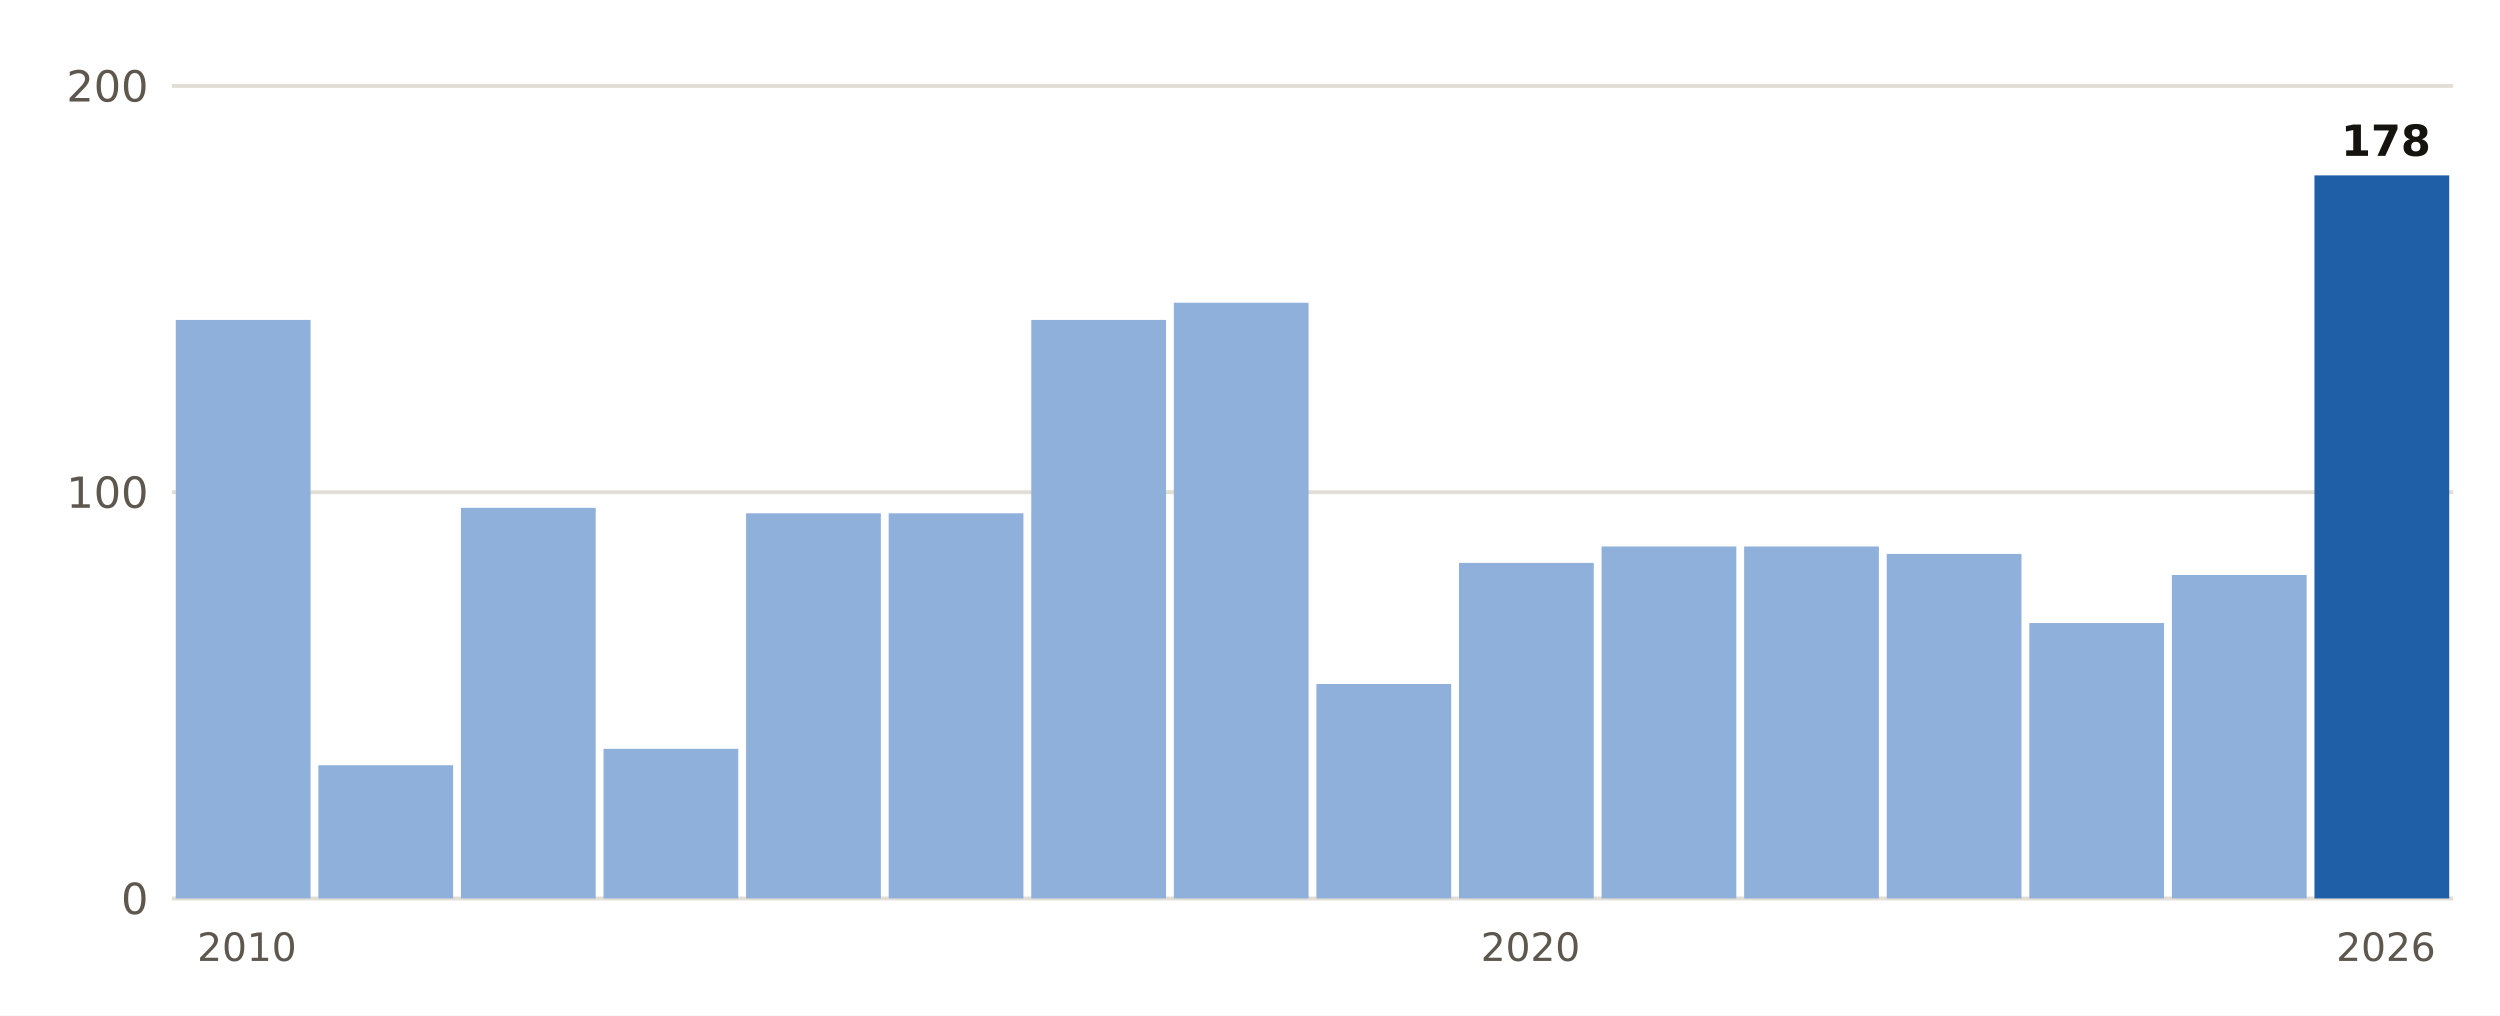
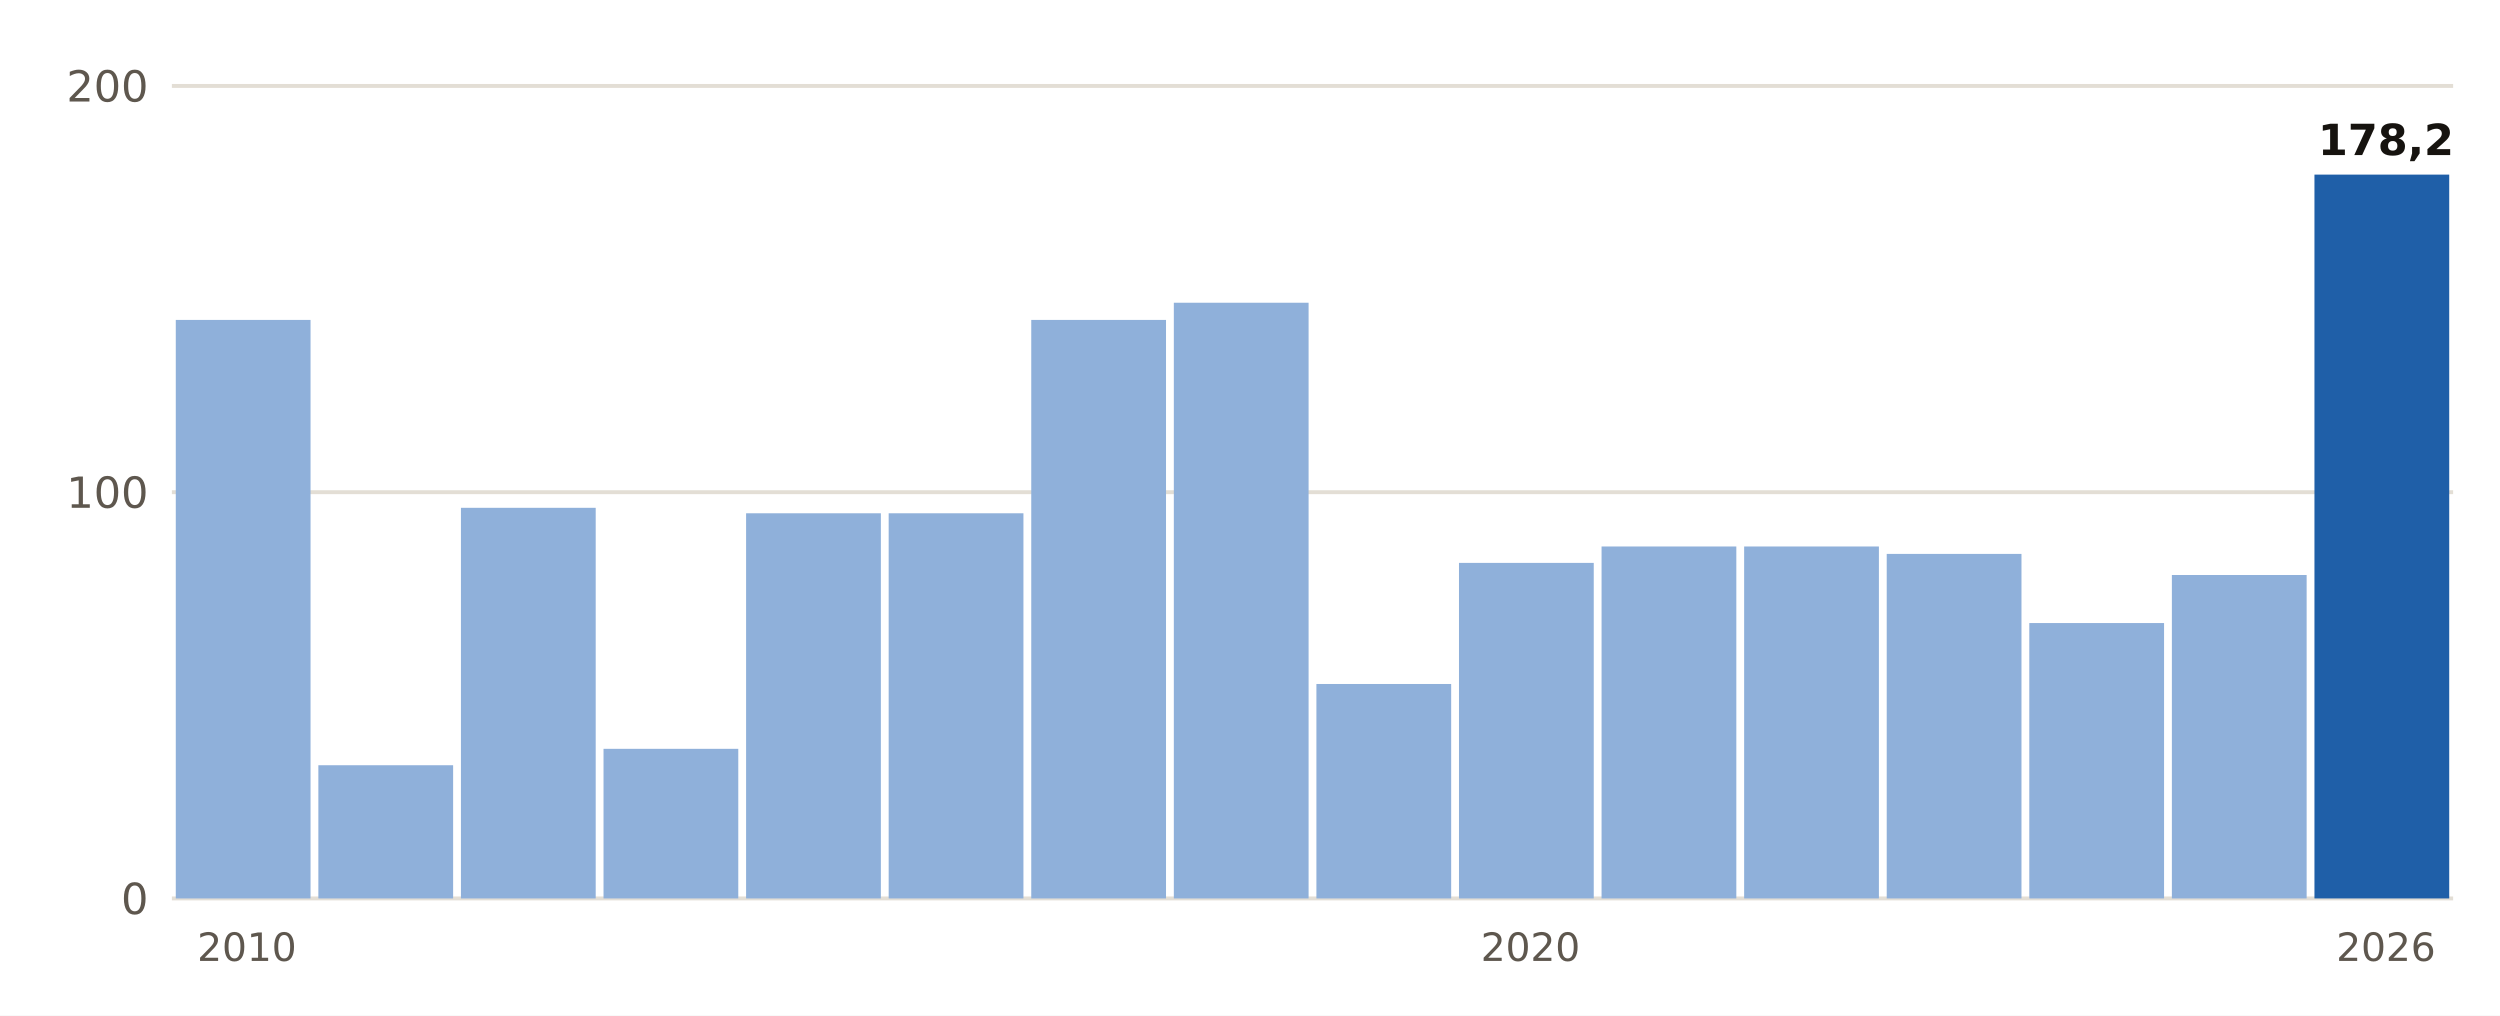
<svg xmlns="http://www.w3.org/2000/svg" viewBox="0 0 640 260" width="640" height="260" role="img" aria-label="Lluvia del 1 de septiembre al 20 de octubre, otoño a otoño, en Binissalem">
  <rect width="640" height="260" fill="#FFFFFF" />
  <line x1="44" x2="628" y1="230.0" y2="230.0" stroke="#E3DED5" stroke-width="1" />
  <text x="38.0" y="234.0" font-size="11" fill="#5E574E" text-anchor="end" font-weight="400" font-family="Public Sans, DejaVu Sans, Arial, sans-serif">0</text>
  <line x1="44" x2="628" y1="126.0" y2="126.0" stroke="#E3DED5" stroke-width="1" />
  <text x="38.0" y="130.0" font-size="11" fill="#5E574E" text-anchor="end" font-weight="400" font-family="Public Sans, DejaVu Sans, Arial, sans-serif">100</text>
  <line x1="44" x2="628" y1="22.0" y2="22.0" stroke="#E3DED5" stroke-width="1" />
  <text x="38.0" y="26.0" font-size="11" fill="#5E574E" text-anchor="end" font-weight="400" font-family="Public Sans, DejaVu Sans, Arial, sans-serif">200</text>
  <rect x="45.0" y="81.9" width="34.5" height="148.1" fill="#8FB0DA" />
  <text x="63.2" y="246.0" font-size="10" fill="#5E574E" text-anchor="middle" font-weight="400" font-family="Public Sans, DejaVu Sans, Arial, sans-serif">2010</text>
  <rect x="81.5" y="195.9" width="34.5" height="34.1" fill="#8FB0DA" />
  <rect x="118.0" y="130.0" width="34.5" height="100.0" fill="#8FB0DA" />
  <rect x="154.5" y="191.7" width="34.5" height="38.3" fill="#8FB0DA" />
  <rect x="191.0" y="131.4" width="34.5" height="98.6" fill="#8FB0DA" />
  <rect x="227.5" y="131.4" width="34.5" height="98.6" fill="#8FB0DA" />
  <rect x="264.0" y="81.9" width="34.5" height="148.1" fill="#8FB0DA" />
  <rect x="300.5" y="77.5" width="34.5" height="152.5" fill="#8FB0DA" />
  <rect x="337.0" y="175.1" width="34.5" height="54.9" fill="#8FB0DA" />
  <rect x="373.5" y="144.1" width="34.5" height="85.9" fill="#8FB0DA" />
  <text x="391.8" y="246.0" font-size="10" fill="#5E574E" text-anchor="middle" font-weight="400" font-family="Public Sans, DejaVu Sans, Arial, sans-serif">2020</text>
  <rect x="410.0" y="139.9" width="34.5" height="90.1" fill="#8FB0DA" />
  <rect x="446.5" y="139.9" width="34.5" height="90.1" fill="#8FB0DA" />
  <rect x="483.0" y="141.8" width="34.5" height="88.2" fill="#8FB0DA" />
  <rect x="519.5" y="159.5" width="34.5" height="70.5" fill="#8FB0DA" />
  <rect x="556.0" y="147.2" width="34.5" height="82.8" fill="#8FB0DA" />
-   <rect x="592.5" y="44.9" width="34.5" height="185.1" fill="#1F5FA8" />
-   <text x="610.8" y="39.9" font-size="11" fill="#16130F" text-anchor="middle" font-weight="700" font-family="Public Sans, DejaVu Sans, Arial, sans-serif">178</text>
+   <rect x="592.5" y="44.7" width="34.5" height="185.3" fill="#1F5FA8" />
+   <text x="610.8" y="39.7" font-size="11" fill="#16130F" text-anchor="middle" font-weight="700" font-family="Public Sans, DejaVu Sans, Arial, sans-serif">178,2</text>
  <text x="610.8" y="246.0" font-size="10" fill="#5E574E" text-anchor="middle" font-weight="400" font-family="Public Sans, DejaVu Sans, Arial, sans-serif">2026</text>
</svg>
